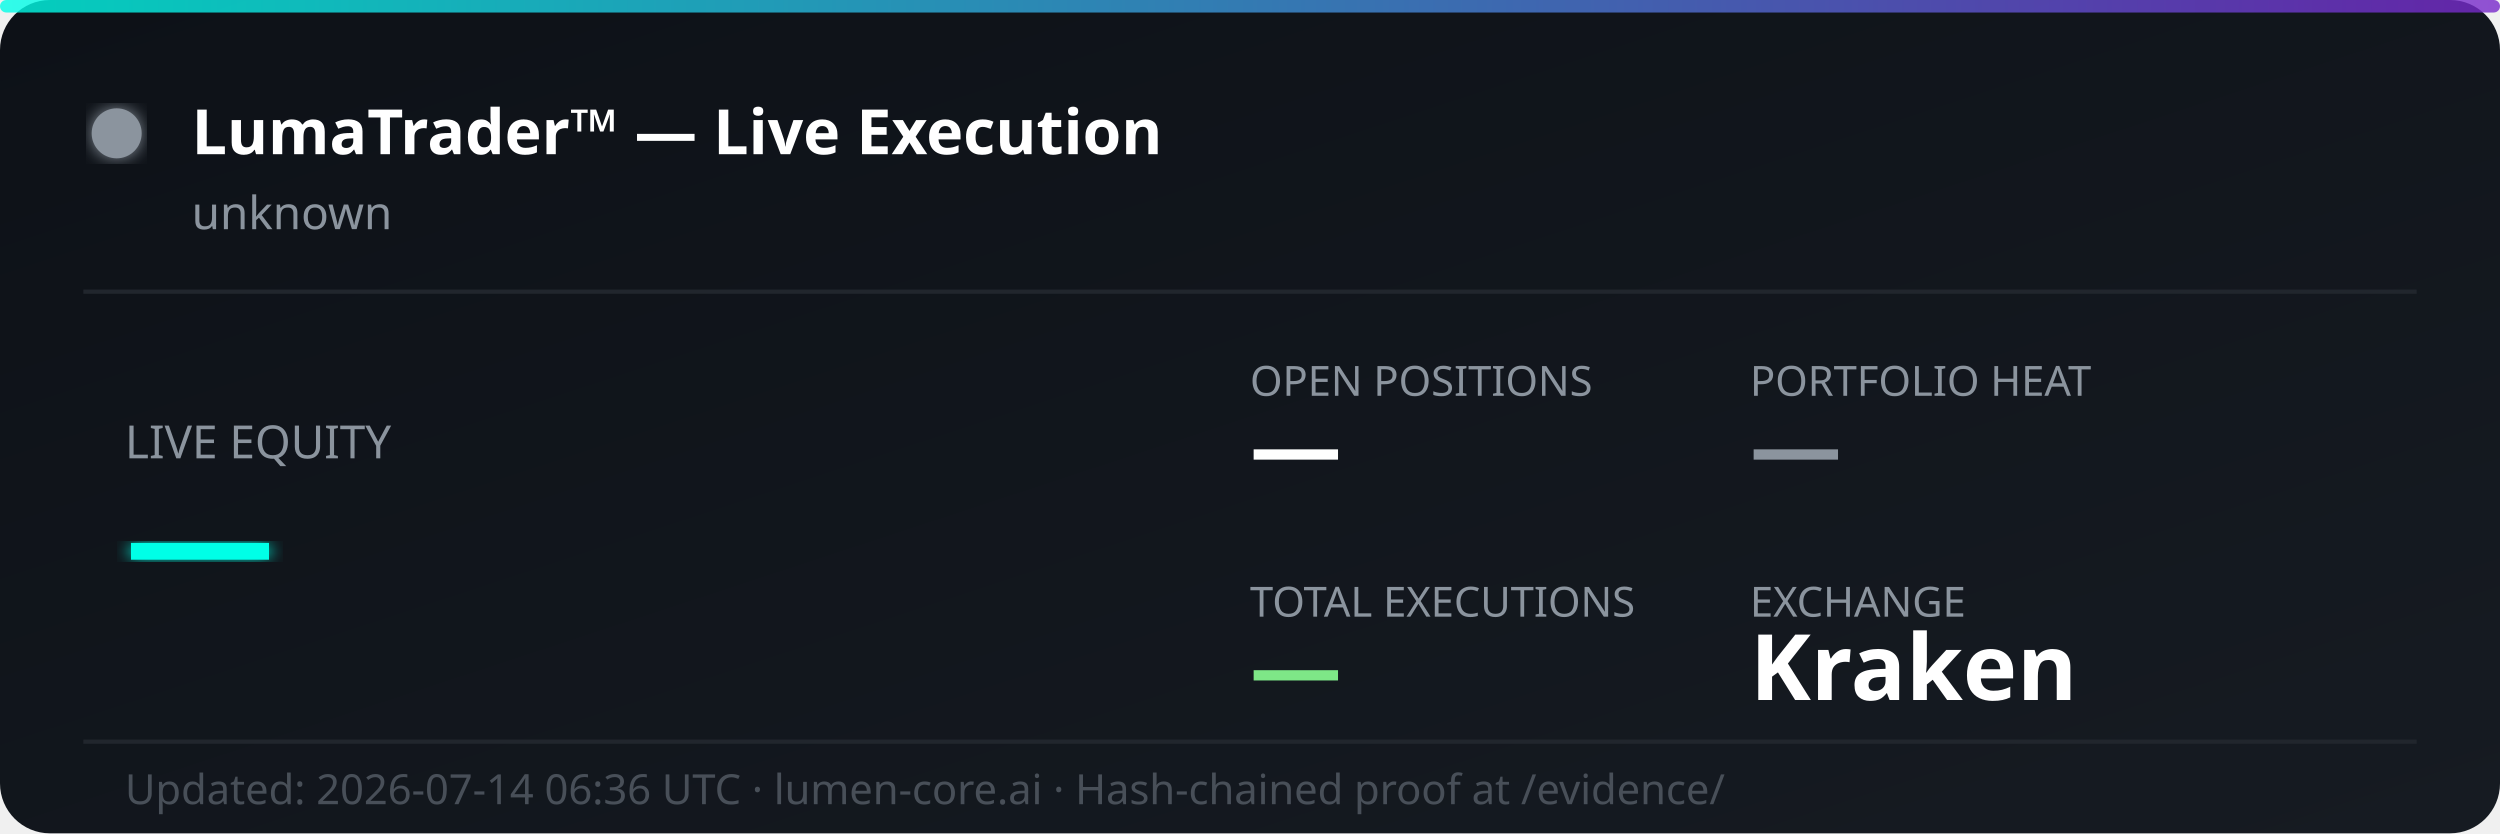
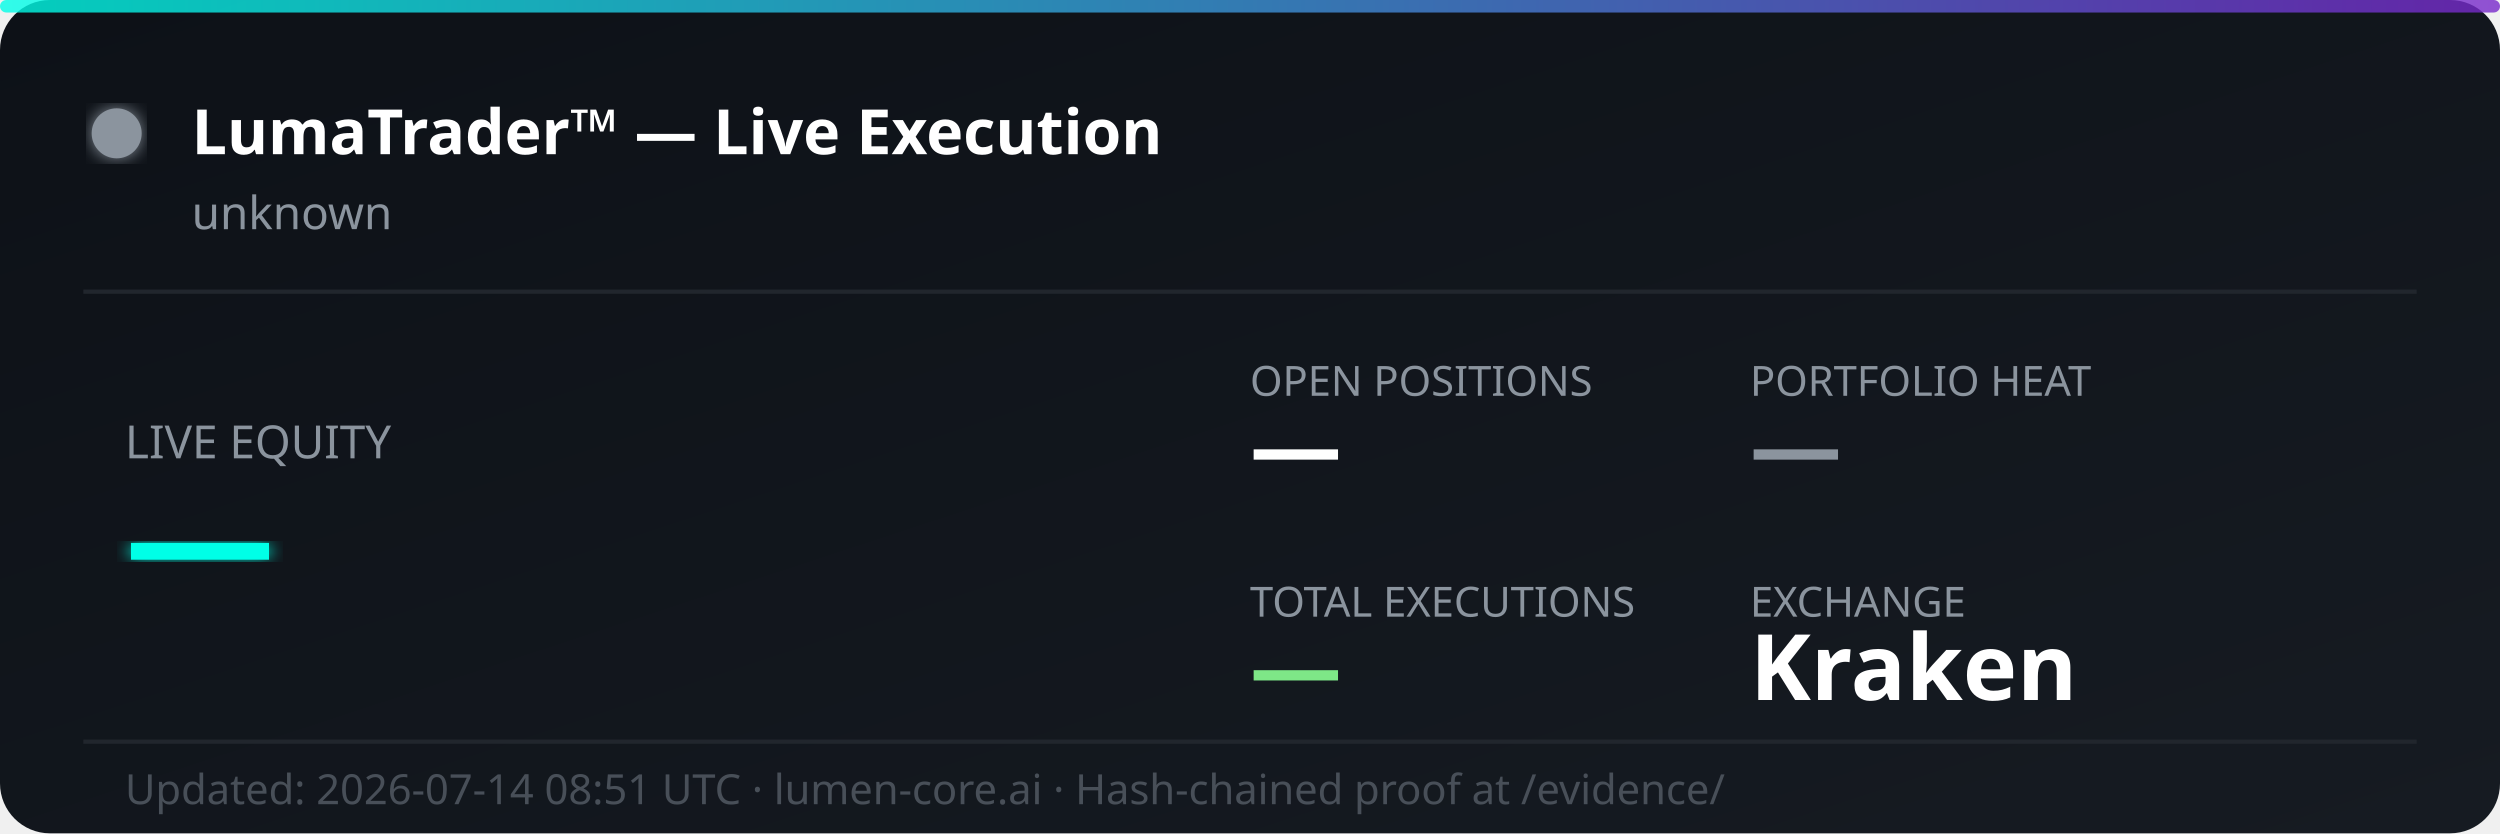
<svg xmlns="http://www.w3.org/2000/svg" width="600" height="200" viewBox="0 0 600 200" fill="none">
  <defs>
    <linearGradient id="bg" x1="0%" y1="0%" x2="100%" y2="100%">
      <stop offset="0%" style="stop-color:#0d1117;stop-opacity:1" />
      <stop offset="100%" style="stop-color:#161b22;stop-opacity:1" />
    </linearGradient>
    <linearGradient id="accent" x1="0%" y1="0%" x2="100%" y2="0%">
      <stop offset="0%" style="stop-color:#00ffe7;stop-opacity:0.8" />
      <stop offset="100%" style="stop-color:#7928ca;stop-opacity:0.8" />
    </linearGradient>
    <filter id="glow">
      <feGaussianBlur stdDeviation="2" result="coloredBlur" />
      <feMerge>
        <feMergeNode in="coloredBlur" />
        <feMergeNode in="SourceGraphic" />
      </feMerge>
    </filter>
  </defs>
  <rect width="600" height="200" rx="12" fill="url(#bg)" />
  <rect width="600" height="3" rx="1.5" fill="url(#accent)" />
  <circle cx="28" cy="32" r="6" fill="#8b949e" filter="url(#glow)">
    <animate attributeName="opacity" values="1;0.3;1" dur="2s" repeatCount="indefinite" />
  </circle>
  <text x="46" y="37" font-family="'Segoe UI', system-ui, sans-serif" font-size="15" font-weight="700" fill="#ffffff">LumaTrader™ — Live Execution</text>
  <text x="46" y="55" font-family="'Segoe UI', system-ui, sans-serif" font-size="11" fill="#8b949e">unknown</text>
  <line x1="20" y1="70" x2="580" y2="70" stroke="#21262d" stroke-width="1" />
  <text x="30" y="110" font-family="'Segoe UI', system-ui, sans-serif" font-size="11" fill="#8b949e">LIVE EQUITY</text>
  <text x="30" y="142" font-family="'Segoe UI', system-ui, sans-serif" font-size="36" font-weight="800" fill="#00ffe7" filter="url(#glow)">—</text>
  <text x="300" y="95" font-family="'Segoe UI', system-ui, sans-serif" font-size="10" fill="#8b949e">OPEN POSITIONS</text>
  <text x="300" y="115" font-family="'Segoe UI', system-ui, sans-serif" font-size="22" font-weight="700" fill="#ffffff">—</text>
  <text x="420" y="95" font-family="'Segoe UI', system-ui, sans-serif" font-size="10" fill="#8b949e">PORTFOLIO HEAT</text>
  <text x="420" y="115" font-family="'Segoe UI', system-ui, sans-serif" font-size="22" font-weight="700" fill="#8b949e">—</text>
  <text x="300" y="148" font-family="'Segoe UI', system-ui, sans-serif" font-size="10" fill="#8b949e">TOTAL EXECUTIONS</text>
  <text x="300" y="168" font-family="'Segoe UI', system-ui, sans-serif" font-size="22" font-weight="700" fill="#7ee787">—</text>
  <text x="420" y="148" font-family="'Segoe UI', system-ui, sans-serif" font-size="10" fill="#8b949e">EXCHANGE</text>
  <text x="420" y="168" font-family="'Segoe UI', system-ui, sans-serif" font-size="22" font-weight="700" fill="#ffffff">Kraken</text>
  <line x1="20" y1="178" x2="580" y2="178" stroke="#21262d" stroke-width="1" />
-   <text x="30" y="193" font-family="'Segoe UI', system-ui, sans-serif" font-size="10" fill="#484f58">Updated: 2026-07-14 06:36 UTC · lumen-core.ai · Hash-chained proof at /evidence/</text>
+   <text x="30" y="193" font-family="'Segoe UI', system-ui, sans-serif" font-size="10" fill="#484f58">Updated: 2026-07-14 08:51 UTC · lumen-core.ai · Hash-chained proof at /evidence/</text>
</svg>
